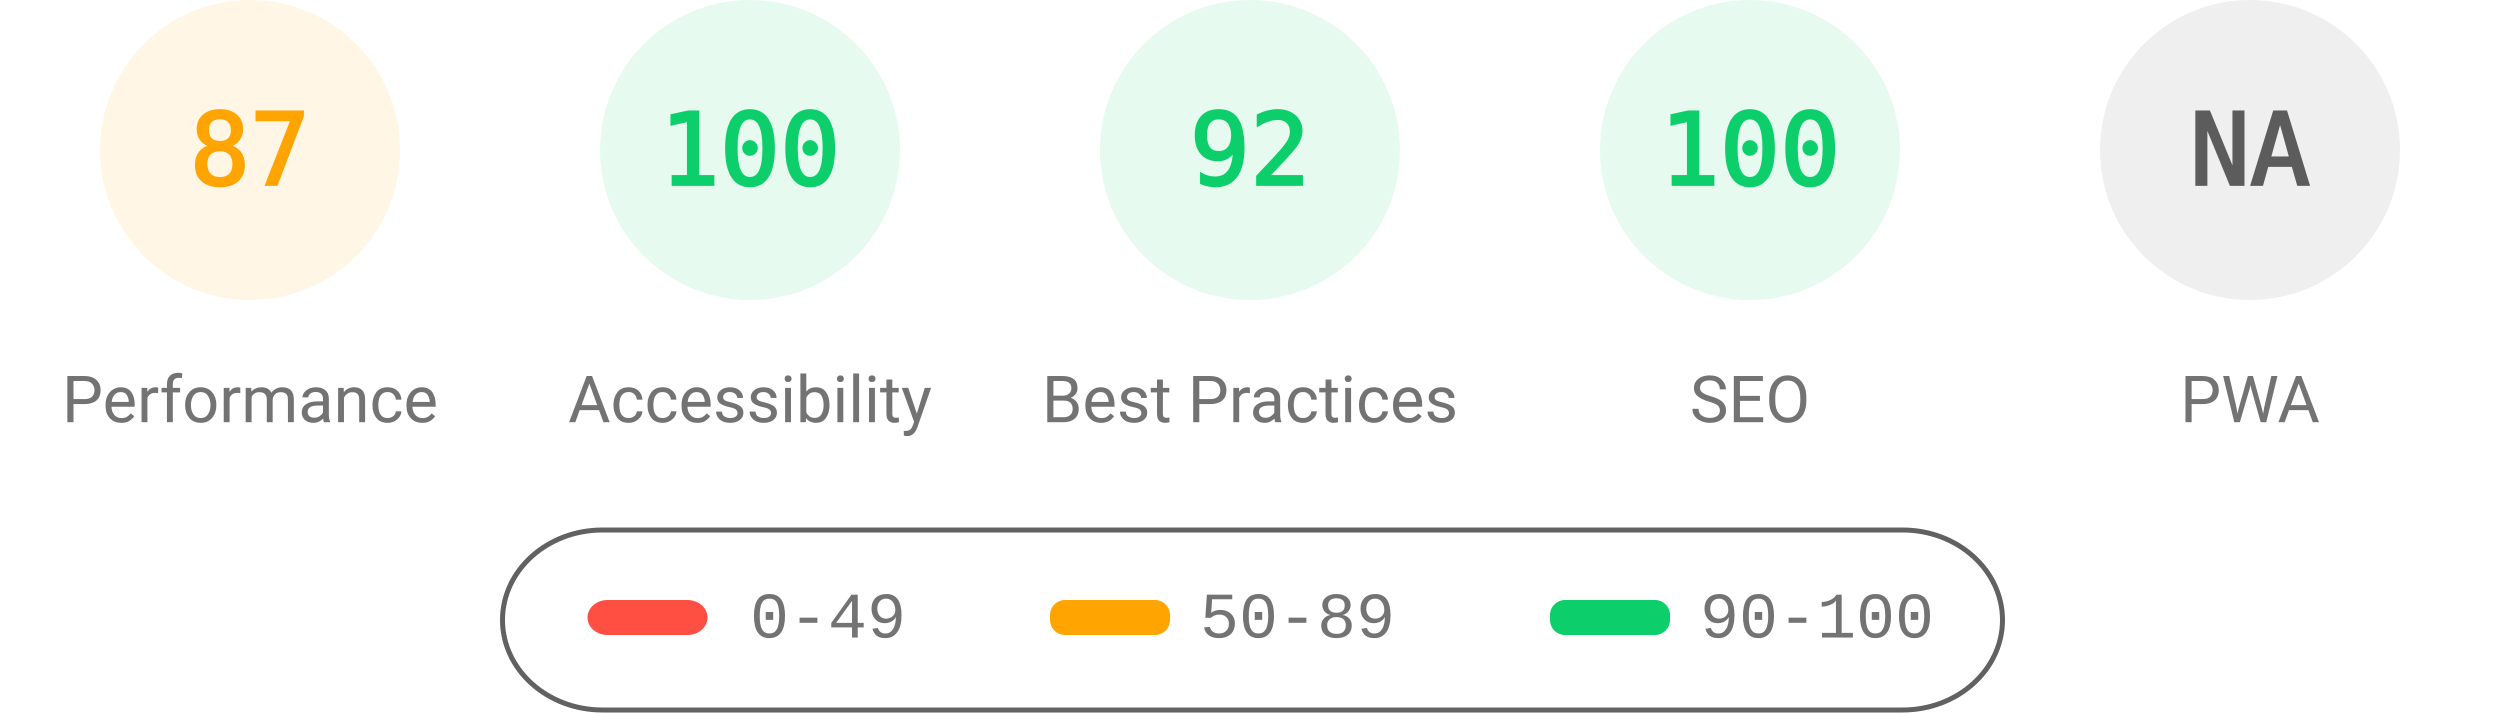
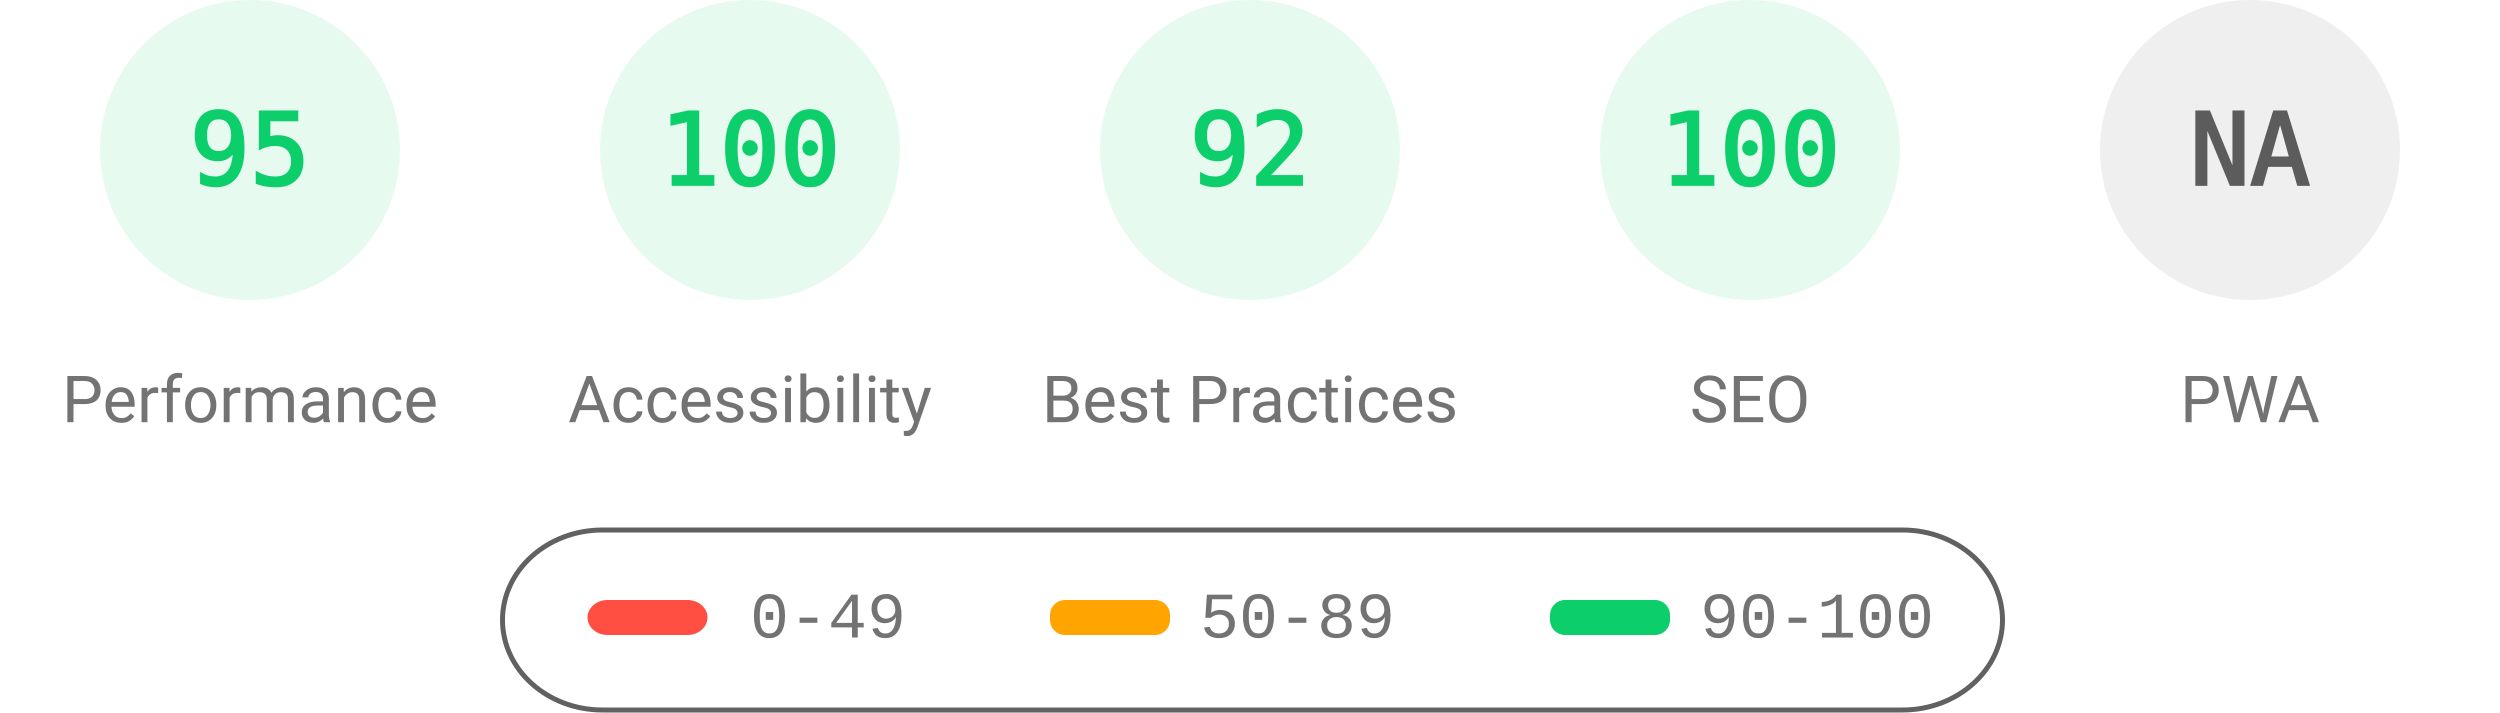
<svg xmlns="http://www.w3.org/2000/svg" fill="none" width="1000" height="285">
  <style>.gauge-base{opacity:.1}.gauge-arc{fill:none;animation-delay:250ms;stroke-linecap:round;transform:rotate(-90deg);transform-origin:100px 60px;animation:load-gauge 1s ease forwards}.guage-text{font-size:40px;font-family:monospace;text-align:center}.guage-red{color:#ff4e42;fill:#ff4e42;stroke:#ff4e42}.guage-orange{color:#ffa400;fill:#ffa400;stroke:#ffa400}.guage-green{color:#0cce6b;fill:#0cce6b;stroke:#0cce6b}.guage-undefined{color:#5c5c5c;fill:#5c5c5c;stroke:#5c5c5c}.guage-title{color:#737373;fill:#737373;stroke:none;font-size:26px;line-height:26px;font-family:Roboto,Halvetica,Arial,sans-serif}@keyframes load-gauge{from{stroke-dasharray:0 352.858}}</style>
-   <svg class="guage-div guage-perf guage-orange" viewBox="0 0 200 200" width="200" height="200">
+   <svg class="guage-div guage-perf guage-green" viewBox="0 0 200 200" width="200" height="200">
    <circle class="gauge-base" r="56" cx="100" cy="60" stroke-width="8" />
-     <circle class="gauge-arc guage-arc-1" r="56" cx="100" cy="60" stroke-width="8" style="stroke-dasharray:306.116,351.858" />
-     <text class="guage-text" x="100" y="60" alignment-baseline="central" dominant-baseline="central" text-anchor="middle">87</text>
+     <circle class="gauge-arc guage-arc-1" r="56" cx="100" cy="60" stroke-width="8" style="stroke-dasharray:334.265,351.858" />
+     <text class="guage-text" x="100" y="60" alignment-baseline="central" dominant-baseline="central" text-anchor="middle">95</text>
    <text class="guage-title" x="100" y="160" alignment-baseline="central" dominant-baseline="central" text-anchor="middle">Performance</text>
  </svg>
  <svg class="guage-div guage-acc guage-green" viewBox="0 0 200 200" width="200" height="200" x="200">
    <circle class="gauge-base" r="56" cx="100" cy="60" stroke-width="8" />
    <circle class="gauge-arc guage-arc-2" r="56" cx="100" cy="60" stroke-width="8" style="stroke-dasharray:351.858,351.858" />
    <text class="guage-text" x="100" y="60" alignment-baseline="central" dominant-baseline="central" text-anchor="middle">100</text>
    <text class="guage-title" x="100" y="160" alignment-baseline="central" dominant-baseline="central" text-anchor="middle">Accessibility</text>
  </svg>
  <svg class="guage-div guage-best guage-green" viewBox="0 0 200 200" width="200" height="200" x="400">
    <circle class="gauge-base" r="56" cx="100" cy="60" stroke-width="8" />
    <circle class="gauge-arc guage-arc-3" r="56" cx="100" cy="60" stroke-width="8" style="stroke-dasharray:323.709,351.858" />
    <text class="guage-text" x="100" y="60" alignment-baseline="central" dominant-baseline="central" text-anchor="middle">92</text>
    <text class="guage-title" x="100" y="160" alignment-baseline="central" dominant-baseline="central" text-anchor="middle">Best Practices</text>
  </svg>
  <svg class="guage-div guage-seo guage-green" viewBox="0 0 200 200" width="200" height="200" x="600">
    <circle class="gauge-base" r="56" cx="100" cy="60" stroke-width="8" />
    <circle class="gauge-arc guage-arc-4" r="56" cx="100" cy="60" stroke-width="8" style="stroke-dasharray:351.858,351.858" />
    <text class="guage-text" x="100" y="60" alignment-baseline="central" dominant-baseline="central" text-anchor="middle">100</text>
    <text class="guage-title" x="100" y="160" alignment-baseline="central" dominant-baseline="central" text-anchor="middle">SEO</text>
  </svg>
  <svg class="guage-div guage-pwa guage-undefined" viewBox="0 0 200 200" width="200" height="200" x="800">
    <circle class="gauge-base" r="56" cx="100" cy="60" stroke-width="8" />
    <circle class="gauge-arc guage-arc-4" r="56" cx="100" cy="60" stroke-width="8" style="stroke-dasharray:351.858,351.858" />
    <text class="guage-text" x="100" y="60" alignment-baseline="central" dominant-baseline="central" text-anchor="middle">NA</text>
    <text class="guage-title" x="100" y="160" alignment-baseline="central" dominant-baseline="central" text-anchor="middle">PWA</text>
  </svg>
  <svg width="604" height="76" x="200" y="210">
    <path fill="none" id="canvas_background" d="M-1-1h604v80H-1z" />
    <rect fill-opacity="0" stroke="#616161" stroke-width="2" rx="40" id="svg_2" height="72" width="600" y="2" x="1" fill="#000" />
    <rect stroke="#000" rx="8" id="svg_3" height="14" width="48" y="30" x="35" stroke-opacity="null" stroke-width="0" fill="#ff4e42" />
    <rect stroke="#000" rx="6" id="svg_4" height="14" width="48" y="30" x="220" stroke-opacity="null" stroke-width="0" fill="#ffa400" />
    <rect stroke="#000" rx="6" id="svg_5" height="14" width="48" y="30" x="420" stroke-opacity="null" stroke-width="0" fill="#0cce6b" />
    <text xml:space="preserve" text-anchor="start" font-family="'Courier New', Courier, monospace" font-size="26" id="svg_6" y="45" x="100" stroke-opacity="null" stroke-width="0" stroke="#000" fill="#737373">0-49</text>
    <text xml:space="preserve" text-anchor="start" font-family="'Courier New', Courier, monospace" font-size="26" id="svg_7" y="45" x="280" stroke-opacity="null" stroke-width="0" stroke="#000" fill="#737373">50-89</text>
    <text xml:space="preserve" text-anchor="start" font-family="'Courier New', Courier, monospace" font-size="26" id="svg_8" y="45" x="480" stroke-opacity="null" stroke-width="0" stroke="#000" fill="#737373">90-100</text>
  </svg>
</svg>
